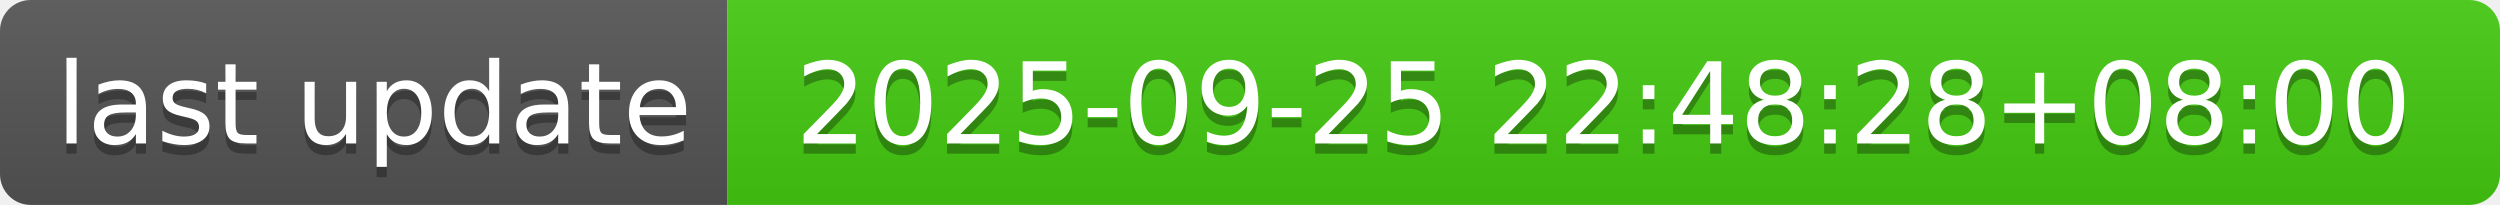
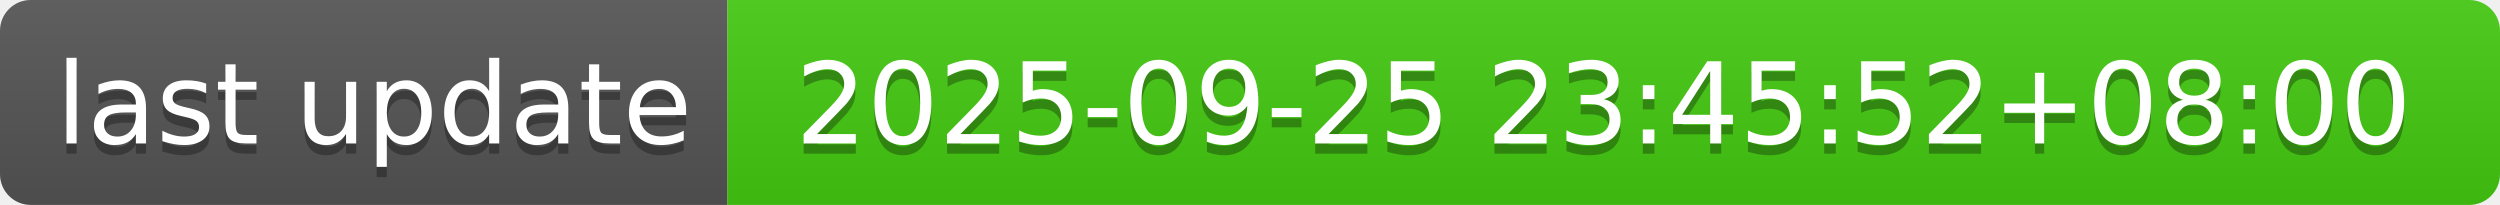
- <svg xmlns="http://www.w3.org/2000/svg" width="244" height="20" role="img" aria-label="last update: 2025-09-25 22:48:28+08:00">
+ <svg xmlns="http://www.w3.org/2000/svg" width="244" height="20" role="img" aria-label="last update: 2025-09-25 23:45:52+08:00">
  <linearGradient id="s" x2="0" y2="100%">
    <stop offset="0" stop-color="#bbb" stop-opacity=".1" />
    <stop offset="1" stop-opacity=".1" />
  </linearGradient>
  <clipPath id="r">
    <rect width="244" height="20" rx="3" fill="#fff" />
  </clipPath>
  <g clip-path="url(#r)">
    <rect width="71" height="20" fill="#555" />
    <rect x="71" width="173" height="20" fill="#4c1" />
    <rect width="244" height="20" fill="url(#s)" />
  </g>
  <g fill="#fff" text-anchor="middle" font-family="Verdana,Geneva,DejaVu Sans,sans-serif" text-rendering="geometricPrecision" font-size="110">
    <text aria-hidden="true" x="365" y="150" fill="#010101" fill-opacity=".3" transform="scale(.1)" textLength="610">last update</text>
    <text x="365" y="140" transform="scale(.1)" fill="#fff" textLength="610">last update</text>
-     <text aria-hidden="true" x="1565" y="150" fill="#010101" fill-opacity=".3" transform="scale(.1)" textLength="1630">2025-09-25 22:48:28+08:00</text>
-     <text x="1565" y="140" transform="scale(.1)" fill="#fff" textLength="1630">2025-09-25 22:48:28+08:00</text>
+     <text aria-hidden="true" x="1565" y="150" fill="#010101" fill-opacity=".3" transform="scale(.1)" textLength="1630">2025-09-25 23:45:52+08:00</text>
+     <text x="1565" y="140" transform="scale(.1)" fill="#fff" textLength="1630">2025-09-25 23:45:52+08:00</text>
  </g>
</svg>
